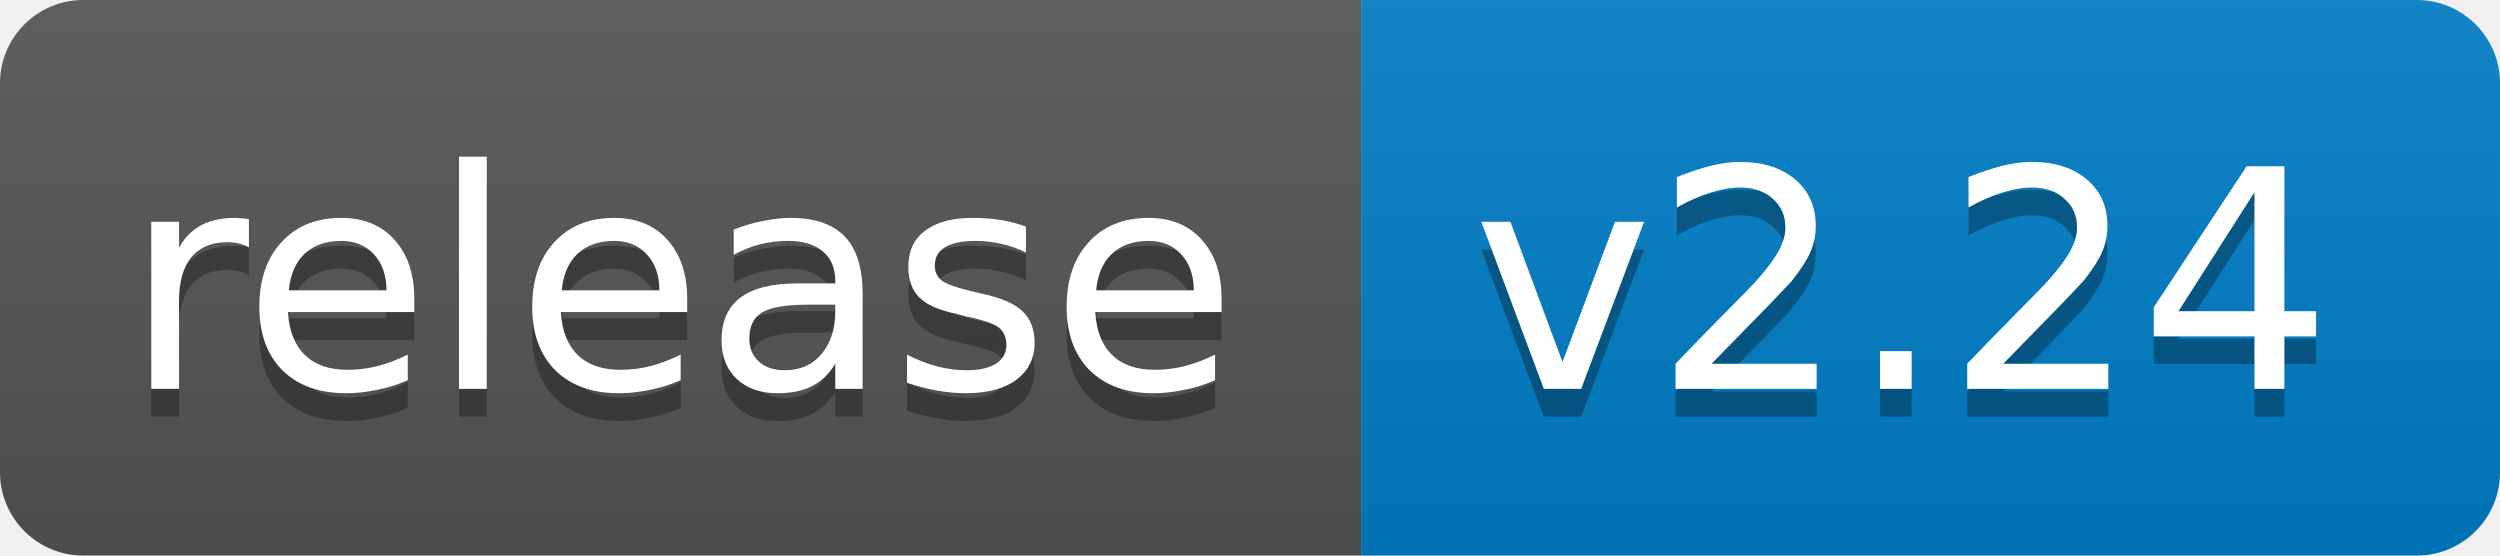
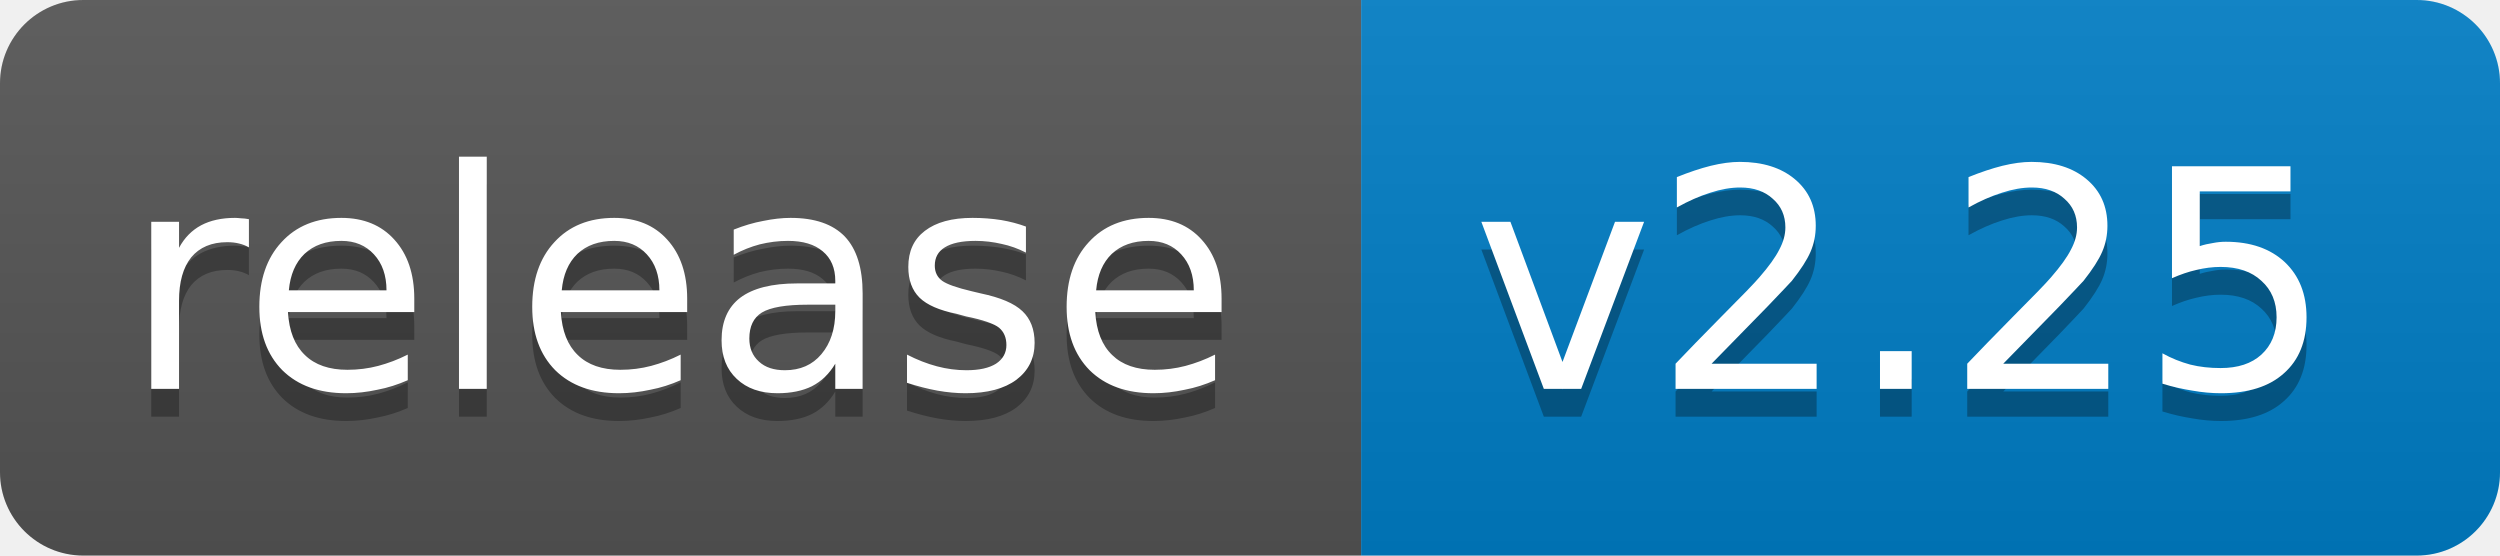
<svg xmlns="http://www.w3.org/2000/svg" width="90" height="20">
  <linearGradient id="b" x2="0" y2="100%">
    <stop offset="0" stop-color="#bbb" stop-opacity=".1" />
    <stop offset="1" stop-opacity=".1" />
  </linearGradient>
  <clipPath id="a">
    <rect width="90" height="20" rx="3" fill="#fff" />
  </clipPath>
  <g clip-path="url(#a)">
    <path fill="#555" d="M0 0h49v20H0z" />
    <path fill="#007ec6" d="M49 0h41v20H49z" />
    <path fill="url(#b)" d="M0 0h90v20H0z" />
  </g>
  <g fill="#fff" text-anchor="middle" font-family="DejaVu Sans,Verdana,Geneva,sans-serif" font-size="11">
    <text x="24.5" y="15" fill="#010101" fill-opacity=".3">release</text>
    <text x="24.5" y="14">release</text>
-     <text x="68.5" y="15" fill="#010101" fill-opacity=".3">v2.24</text>
-     <text x="68.5" y="14">v2.24</text>
+     <text x="68.5" y="15" fill="#010101" fill-opacity=".3">v2.25</text>
+     <text x="68.5" y="14">v2.25</text>
  </g>
</svg>
